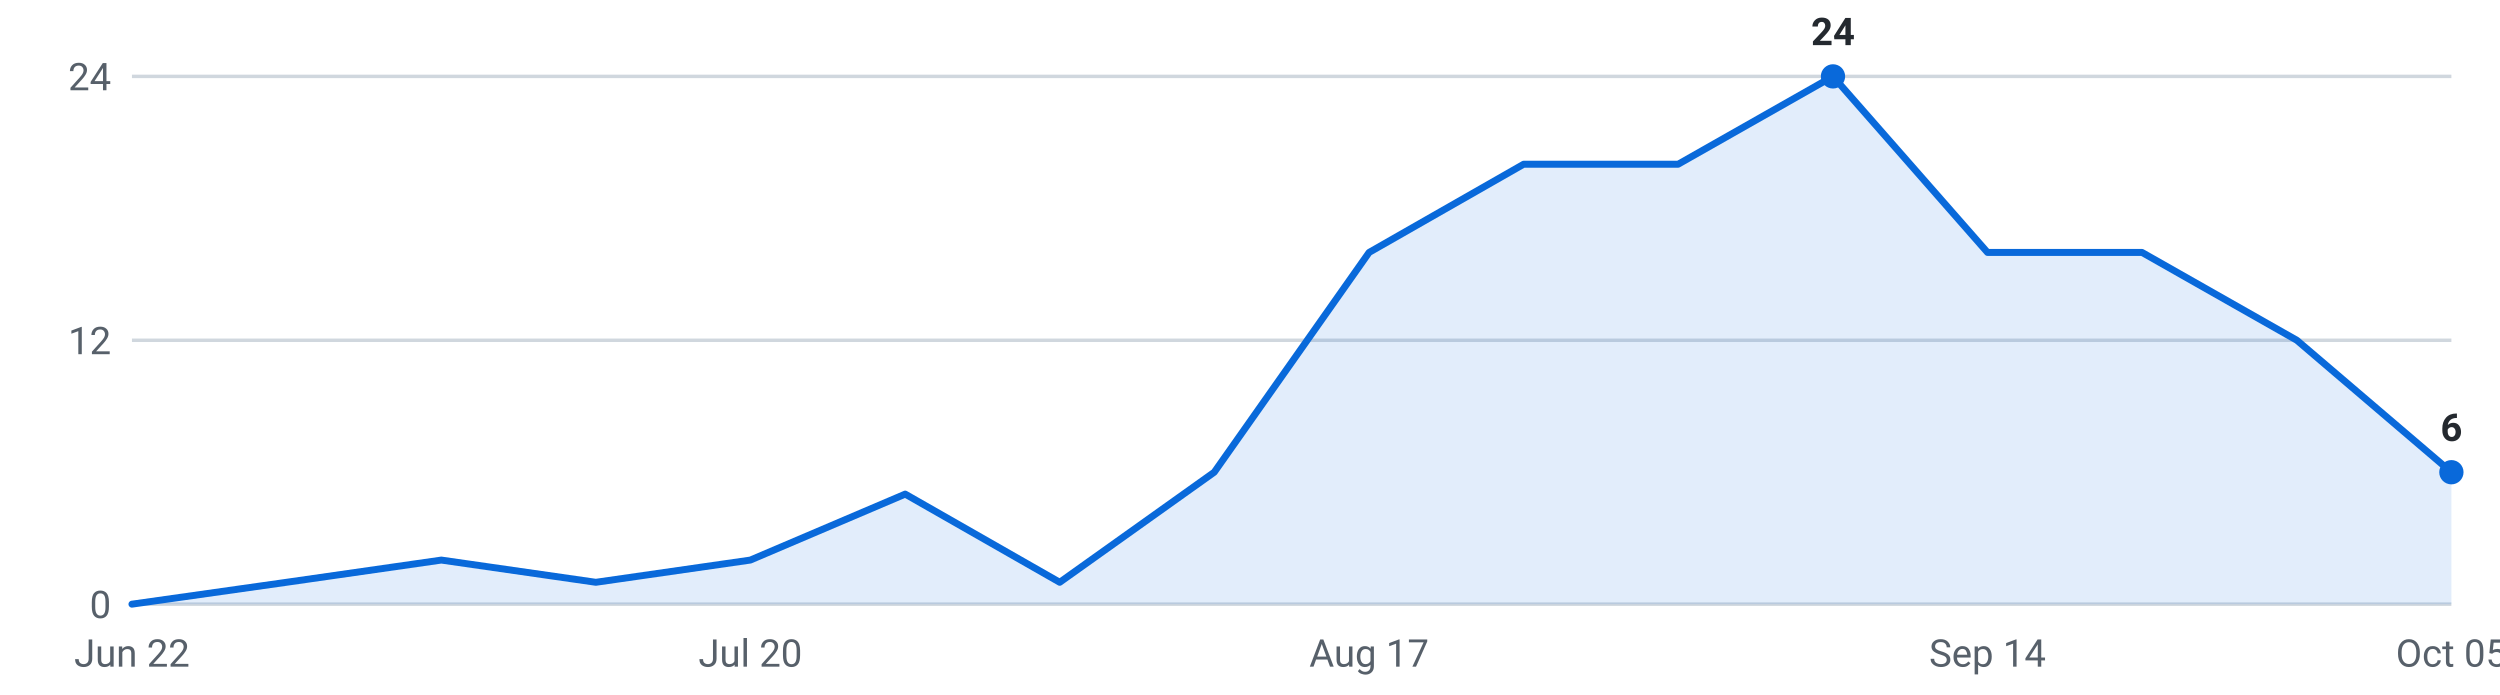
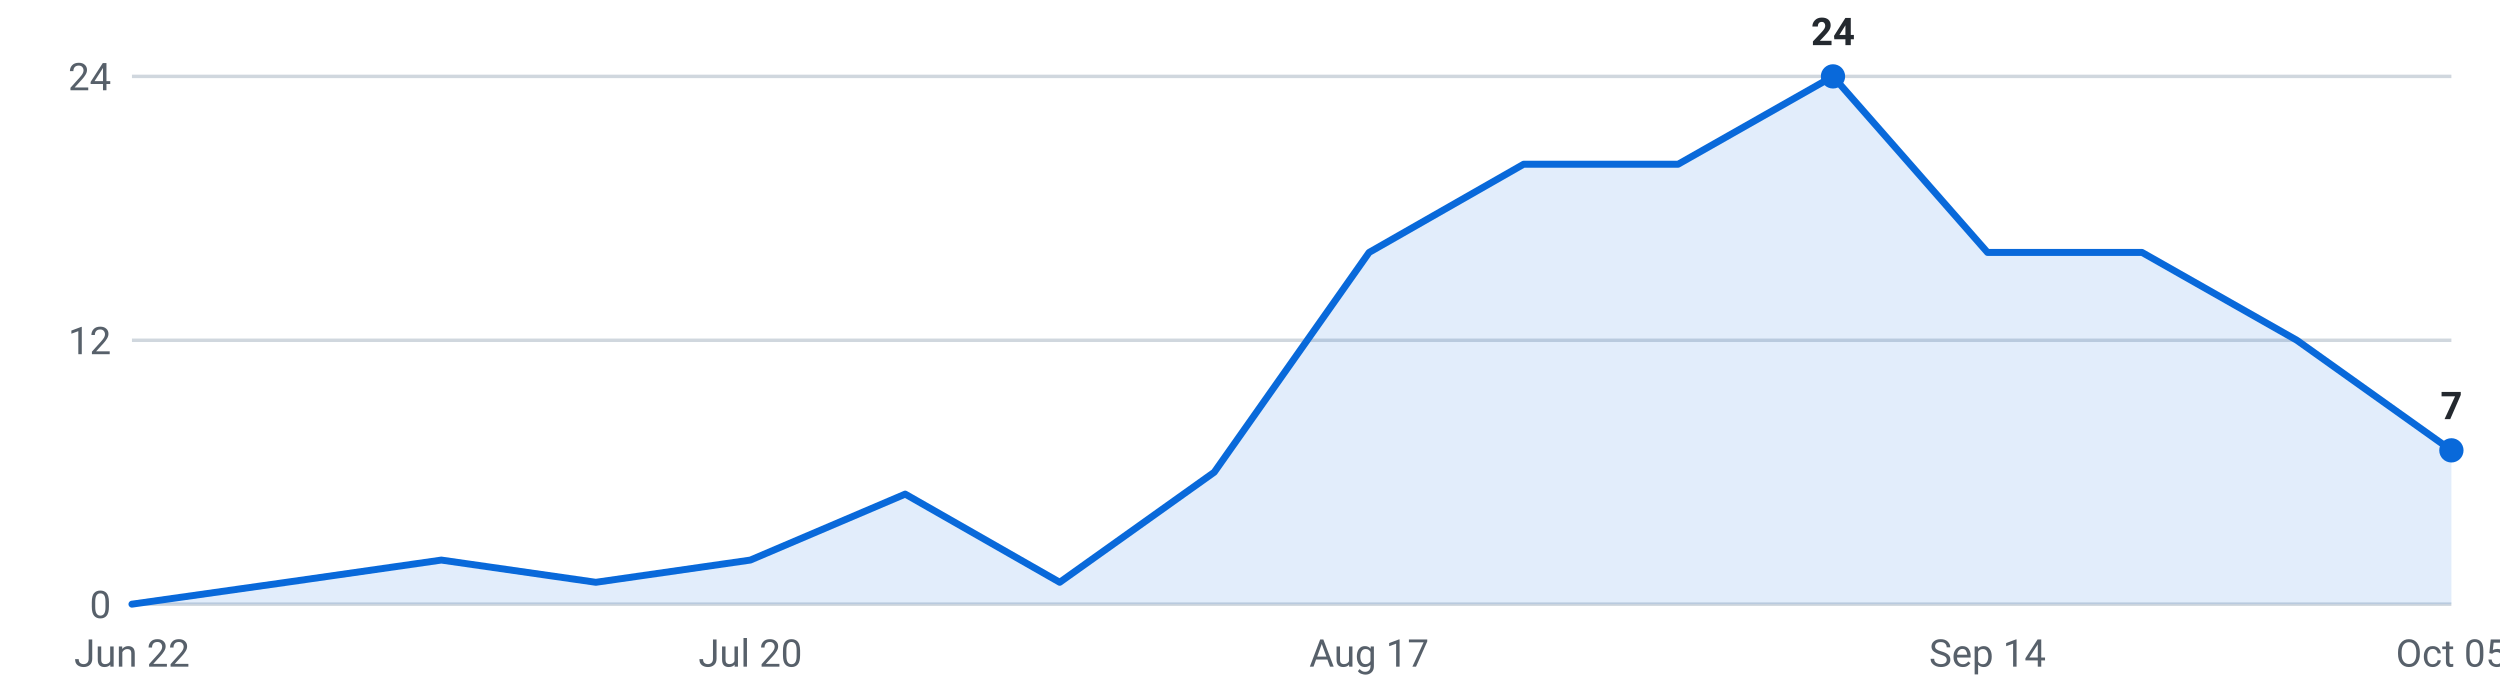
<svg xmlns="http://www.w3.org/2000/svg" viewBox="0 0 720 200" width="720" height="200" role="img" aria-label="Internships posted per week, last 16 weeks">
  <g font-family="-apple-system,Segoe UI,Roboto,sans-serif" font-size="11">
    <line x1="38" y1="174.0" x2="706" y2="174.0" stroke="#d0d7de" stroke-width="1" />
    <text x="32" y="178.0" text-anchor="end" fill="#57606a">0</text>
    <line x1="38" y1="98.0" x2="706" y2="98.0" stroke="#d0d7de" stroke-width="1" />
    <text x="32" y="102.0" text-anchor="end" fill="#57606a">12</text>
    <line x1="38" y1="22.0" x2="706" y2="22.0" stroke="#d0d7de" stroke-width="1" />
    <text x="32" y="26.0" text-anchor="end" fill="#57606a">24</text>
-     <path d="M38.0,174 L38.0,174.0 L82.5,167.7 L127.1,161.3 L171.6,167.7 L216.1,161.3 L260.7,142.3 L305.2,167.7 L349.7,136.0 L394.3,72.7 L438.8,47.3 L483.3,47.3 L527.9,22.0 L572.4,72.7 L616.9,72.7 L661.5,98.0 L706.0,136.0 L706.0,174 Z" fill="#0969da" fill-opacity="0.12" />
-     <polyline points="38.0,174.0 82.5,167.7 127.1,161.3 171.6,167.7 216.1,161.3 260.7,142.3 305.2,167.7 349.7,136.0 394.3,72.7 438.8,47.3 483.3,47.3 527.9,22.0 572.4,72.7 616.9,72.7 661.5,98.0 706.0,136.0" fill="none" stroke="#0969da" stroke-width="2" stroke-linejoin="round" stroke-linecap="round" />
+     <path d="M38.0,174 L38.0,174.0 L82.5,167.7 L127.1,161.3 L171.6,167.7 L216.1,161.3 L260.7,142.3 L305.2,167.7 L349.7,136.0 L394.3,72.7 L438.8,47.3 L483.3,47.3 L527.9,22.0 L572.4,72.7 L616.9,72.7 L661.5,98.0 L706.0,129.7 L706.0,174 Z" fill="#0969da" fill-opacity="0.12" />
+     <polyline points="38.0,174.0 82.5,167.7 127.1,161.3 171.6,167.7 216.1,161.3 260.7,142.3 305.2,167.7 349.7,136.0 394.3,72.7 438.8,47.3 483.3,47.3 527.9,22.0 572.4,72.7 616.9,72.7 661.5,98.0 706.0,129.7" fill="none" stroke="#0969da" stroke-width="2" stroke-linejoin="round" stroke-linecap="round" />
    <circle cx="527.9" cy="22.0" r="3.5" fill="#0969da" />
    <text x="527.9" y="13.0" text-anchor="middle" fill="#24292f" font-weight="600">24</text>
-     <circle cx="706.0" cy="136.0" r="3.5" fill="#0969da" />
-     <text x="706.0" y="127.0" text-anchor="middle" fill="#24292f" font-weight="600">6</text>
+     <circle cx="706.0" cy="129.7" r="3.5" fill="#0969da" />
+     <text x="706.0" y="120.7" text-anchor="middle" fill="#24292f" font-weight="600">7</text>
    <text x="38.0" y="192" text-anchor="middle" fill="#57606a">Jun 22</text>
    <text x="216.1" y="192" text-anchor="middle" fill="#57606a">Jul 20</text>
    <text x="394.3" y="192" text-anchor="middle" fill="#57606a">Aug 17</text>
    <text x="572.4" y="192" text-anchor="middle" fill="#57606a">Sep 14</text>
    <text x="706.0" y="192" text-anchor="middle" fill="#57606a">Oct 05</text>
  </g>
</svg>
